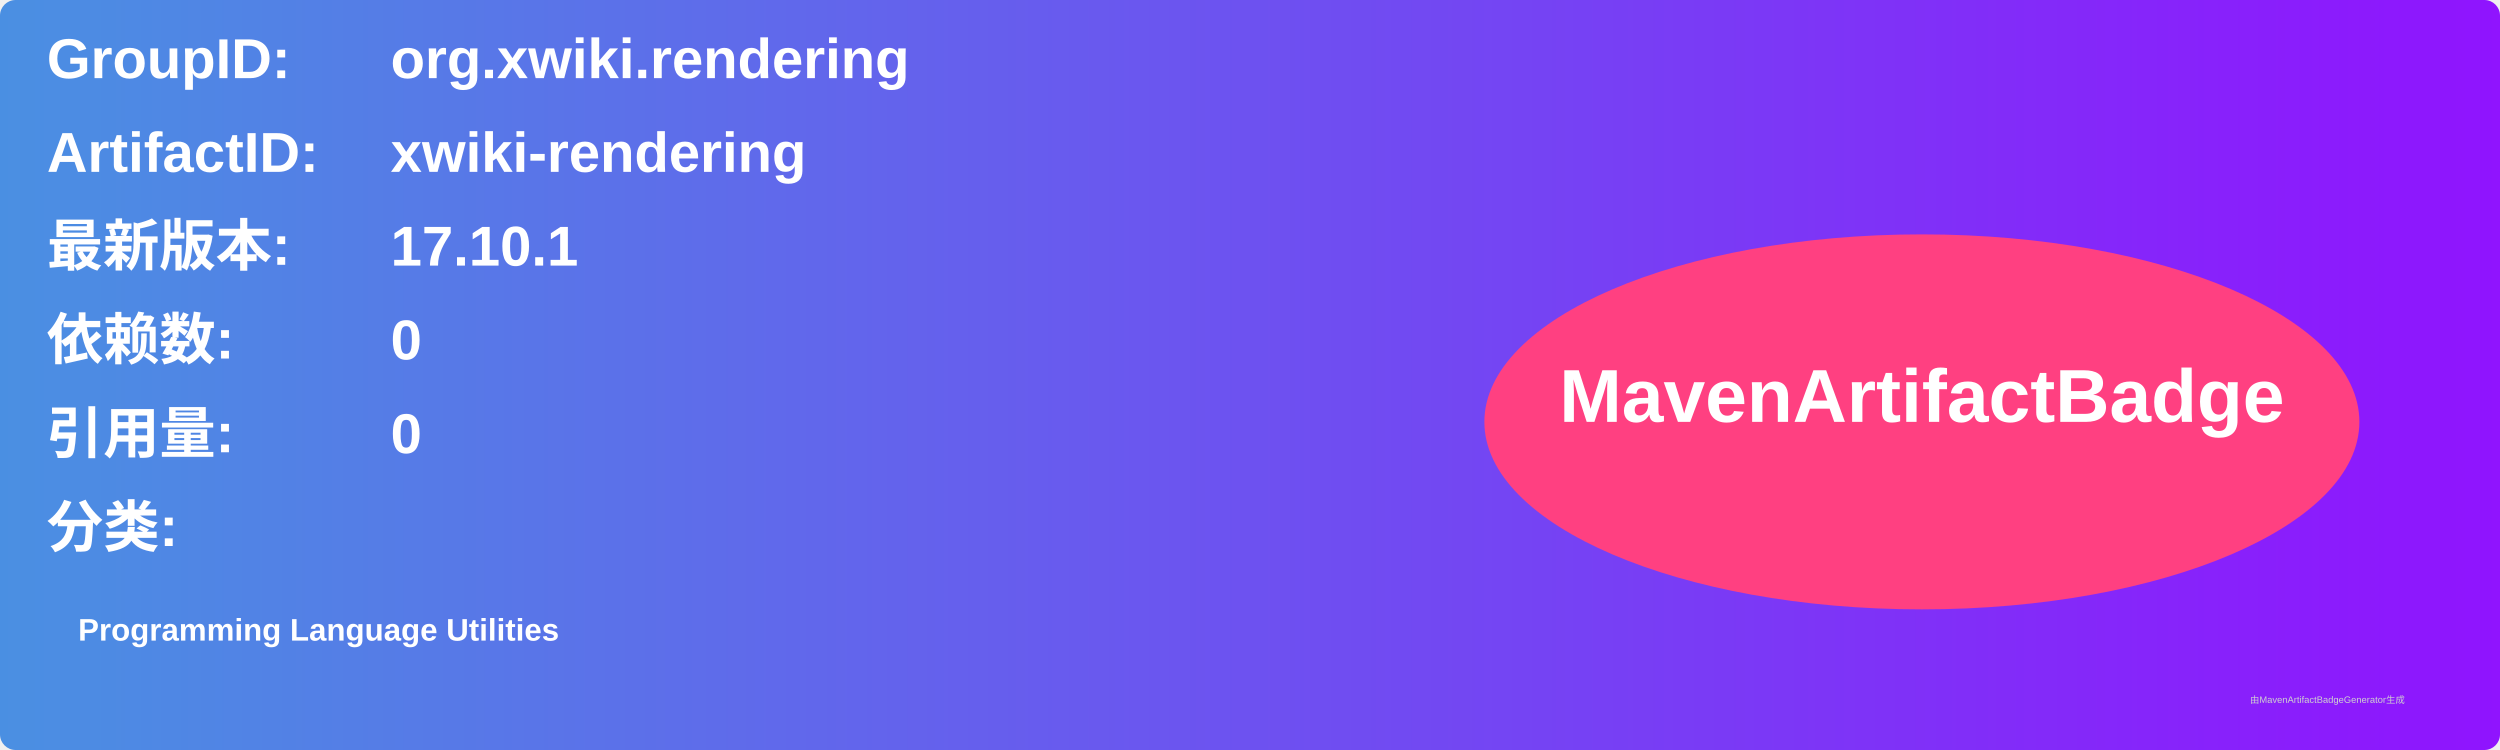
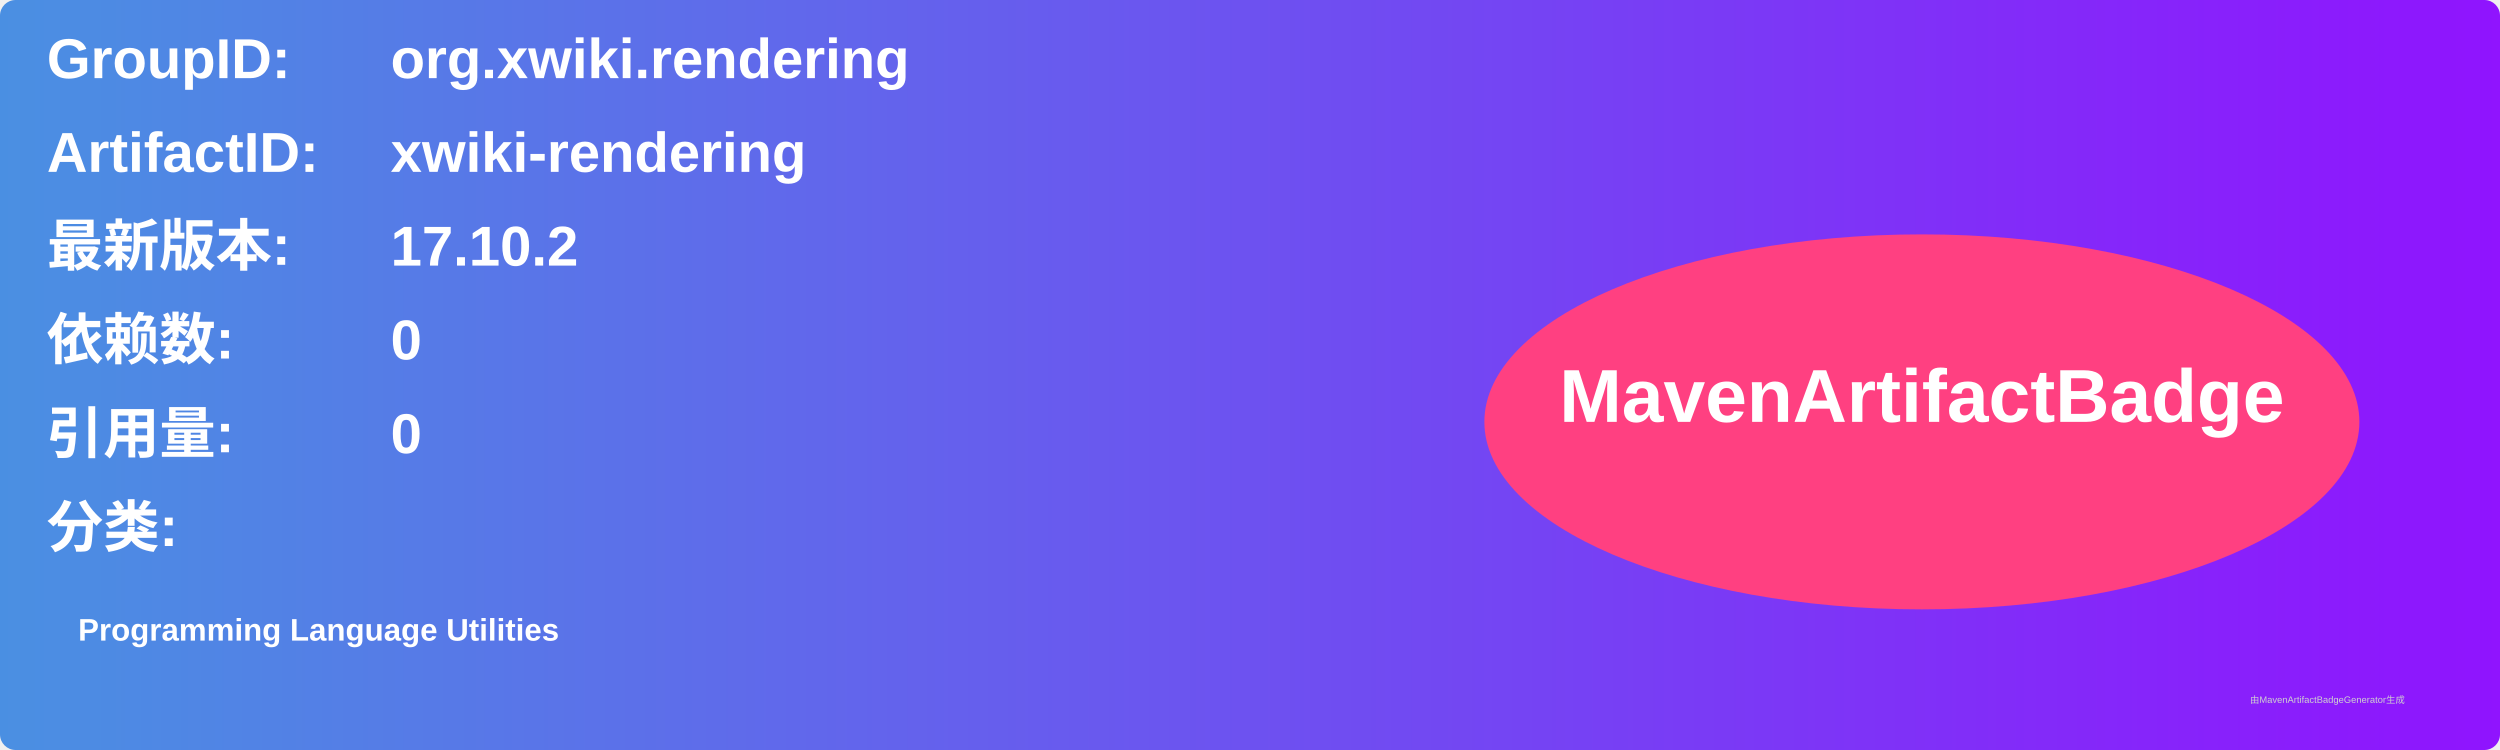
<svg xmlns="http://www.w3.org/2000/svg" width="800" height="240" viewBox="0 0 800 240">
  <linearGradient id="grad" x1="0%" y1="0%" x2="100%" y2="0%">
    <stop offset="0%" stop-color="#4a90e2" />
    <stop offset="100%" stop-color="#9013fe" />
  </linearGradient>
  <rect width="100%" height="100%" rx="5" ry="5" fill="url(#grad)" />
  <g transform="translate(15, 15)">
    <text x="0" y="10" font-family="Arial" font-size="18" fill="white" font-weight="bold" width="260">GroupID:</text>
    <text x="110" y="10" font-family="Arial" font-size="18" fill="white" font-weight="bold" width="460">org.xwiki.rendering</text>
    <text x="0" y="40" font-family="Arial" font-size="18" fill="white" font-weight="bold" width="260">ArtifactID:</text>
    <text x="110" y="40" font-family="Arial" font-size="18" fill="white" font-weight="bold" width="460">xwiki-rendering</text>
    <text x="0" y="70" font-family="Arial" font-size="18" fill="white" font-weight="bold">最新版本:</text>
    <text x="110" y="70" font-family="Arial" font-size="18" fill="white" font-weight="bold">
-       <tspan font-weight="bold">17.10.1</tspan>
+       <tspan font-weight="bold">17.10.2</tspan>
    </text>
    <text x="0" y="100" font-family="Arial" font-size="18" fill="white" font-weight="bold">依赖数: </text>
    <text x="110" y="100" font-family="Arial" font-size="18" fill="white">
      <tspan font-weight="bold">0</tspan>
    </text>
    <text x="0" y="130" font-family="Arial" font-size="18" fill="white" font-weight="bold">引用量: </text>
    <text x="110" y="130" font-family="Arial" font-size="18" fill="white">
      <tspan font-weight="bold">0</tspan>
    </text>
    <text x="0" y="160" font-family="Arial" font-size="18" fill="white" font-weight="bold">分类:</text>
    <text x="10" y="190" font-family="Arial" font-size="10" fill="white">
      <tspan font-weight="bold">Programming Language Utilities</tspan>
    </text>
    <ellipse cx="600" cy="120" rx="140" ry="60" fill="#ff4081" />
    <text x="600" y="120" text-anchor="middle" font-family="Arial" font-size="24" fill="white" font-weight="bold">MavenArtifactBadge</text>
  </g>
  <text x="720" y="225" font-family="Arial" font-size="3" fill="#d0d0d0">由MavenArtifactBadgeGenerator生成</text>
</svg>
